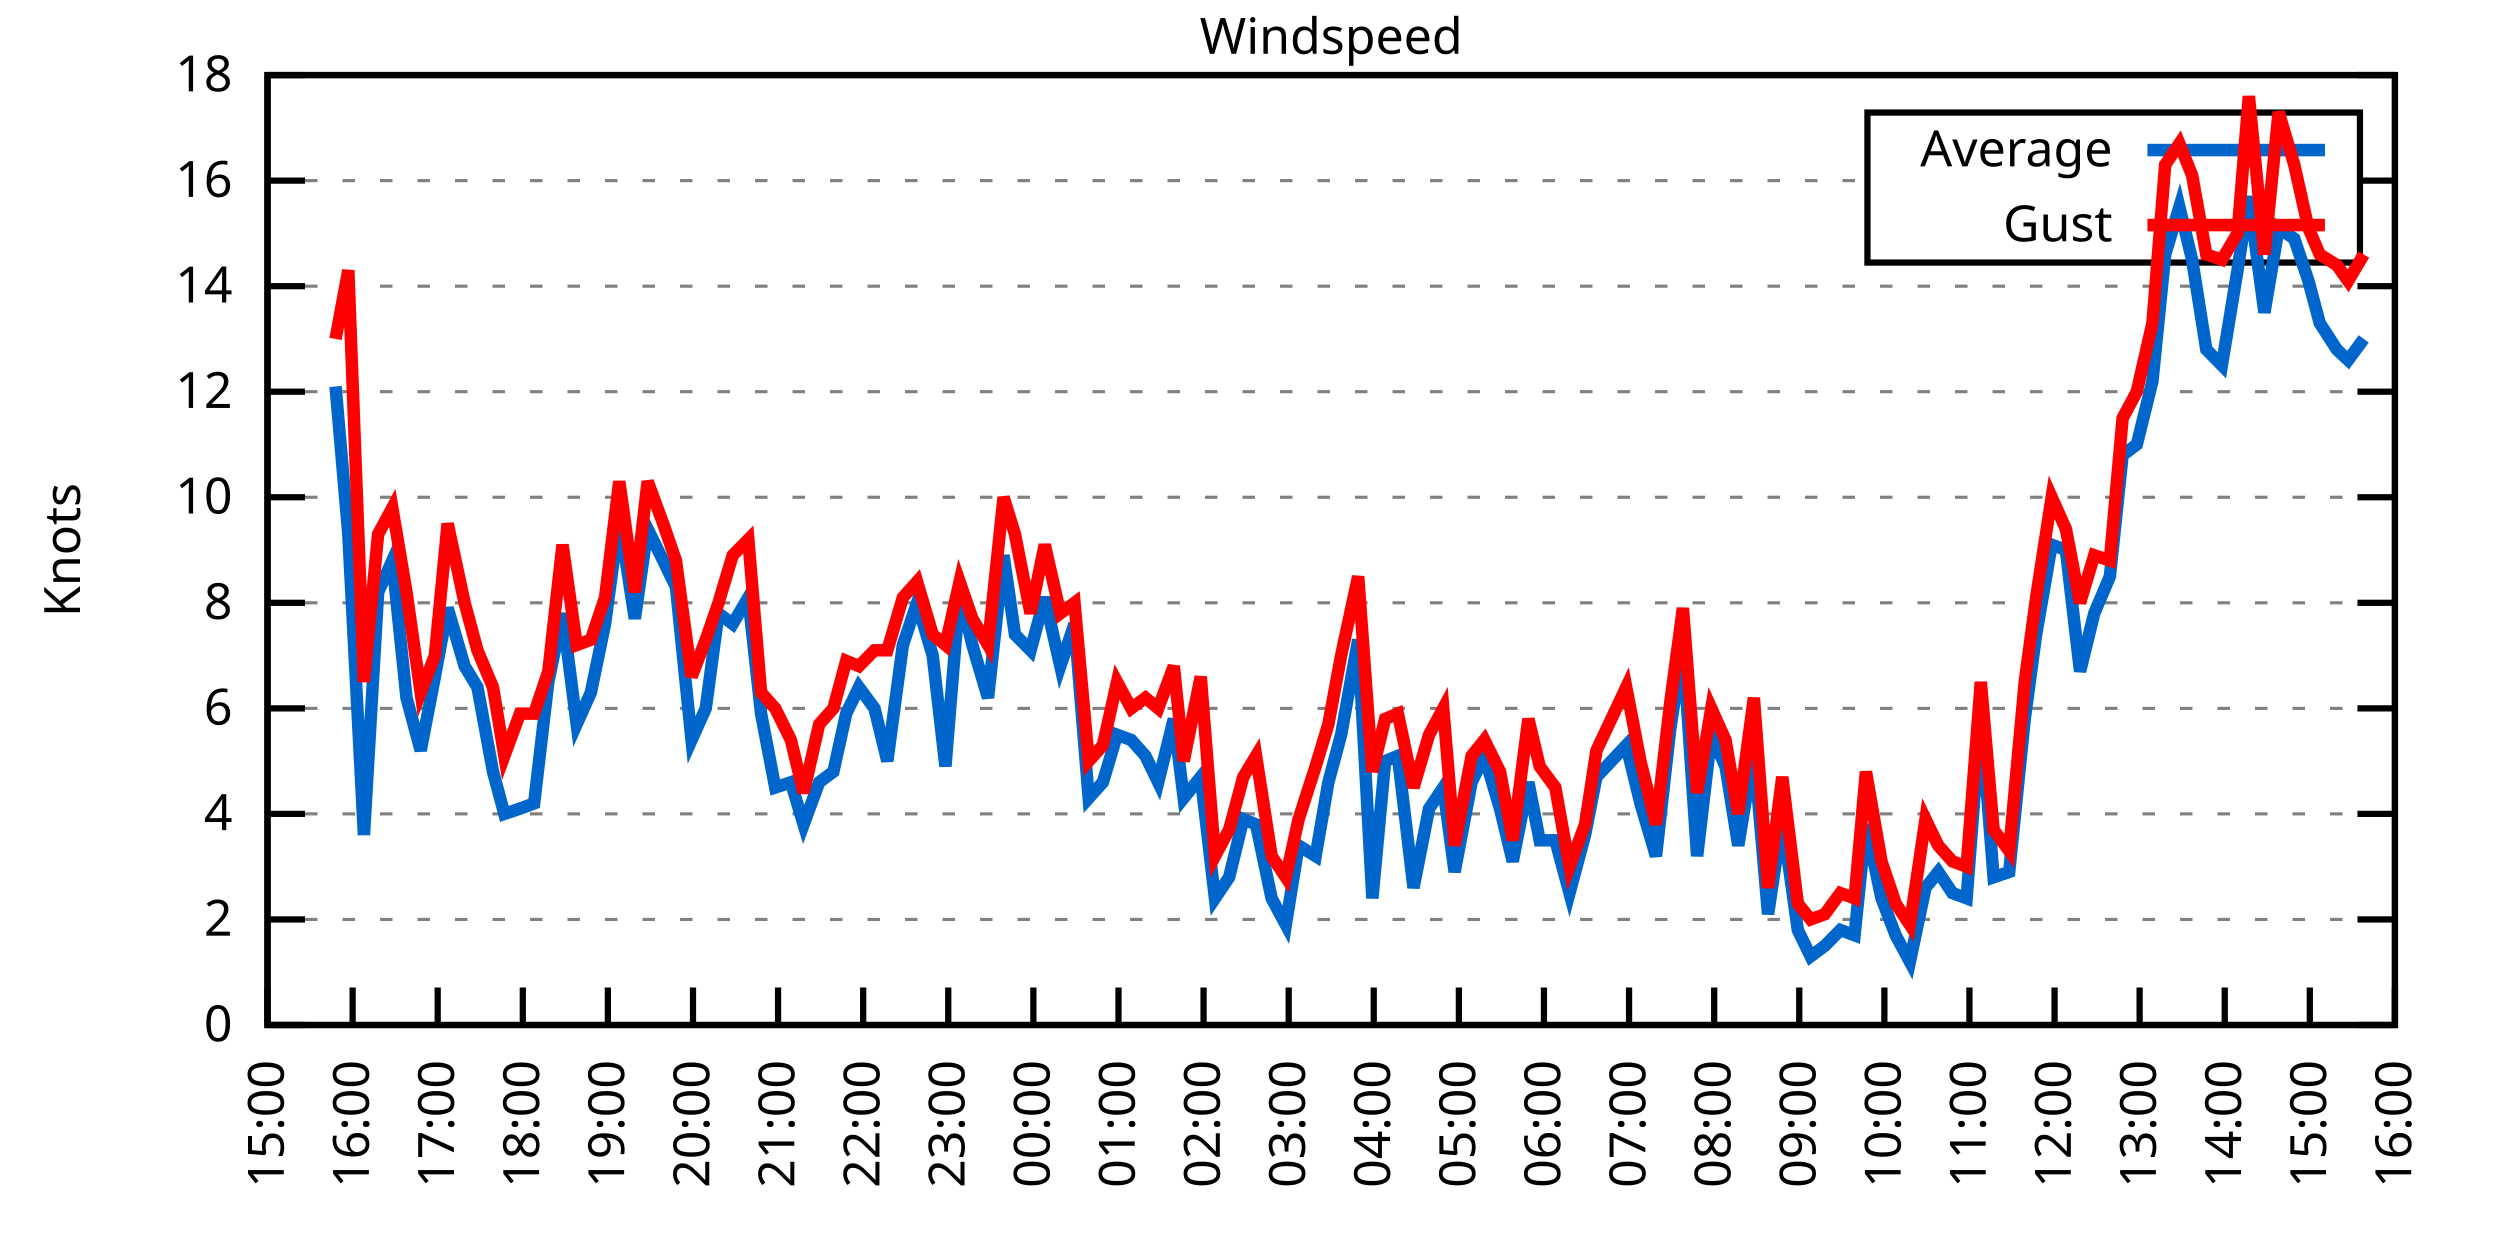
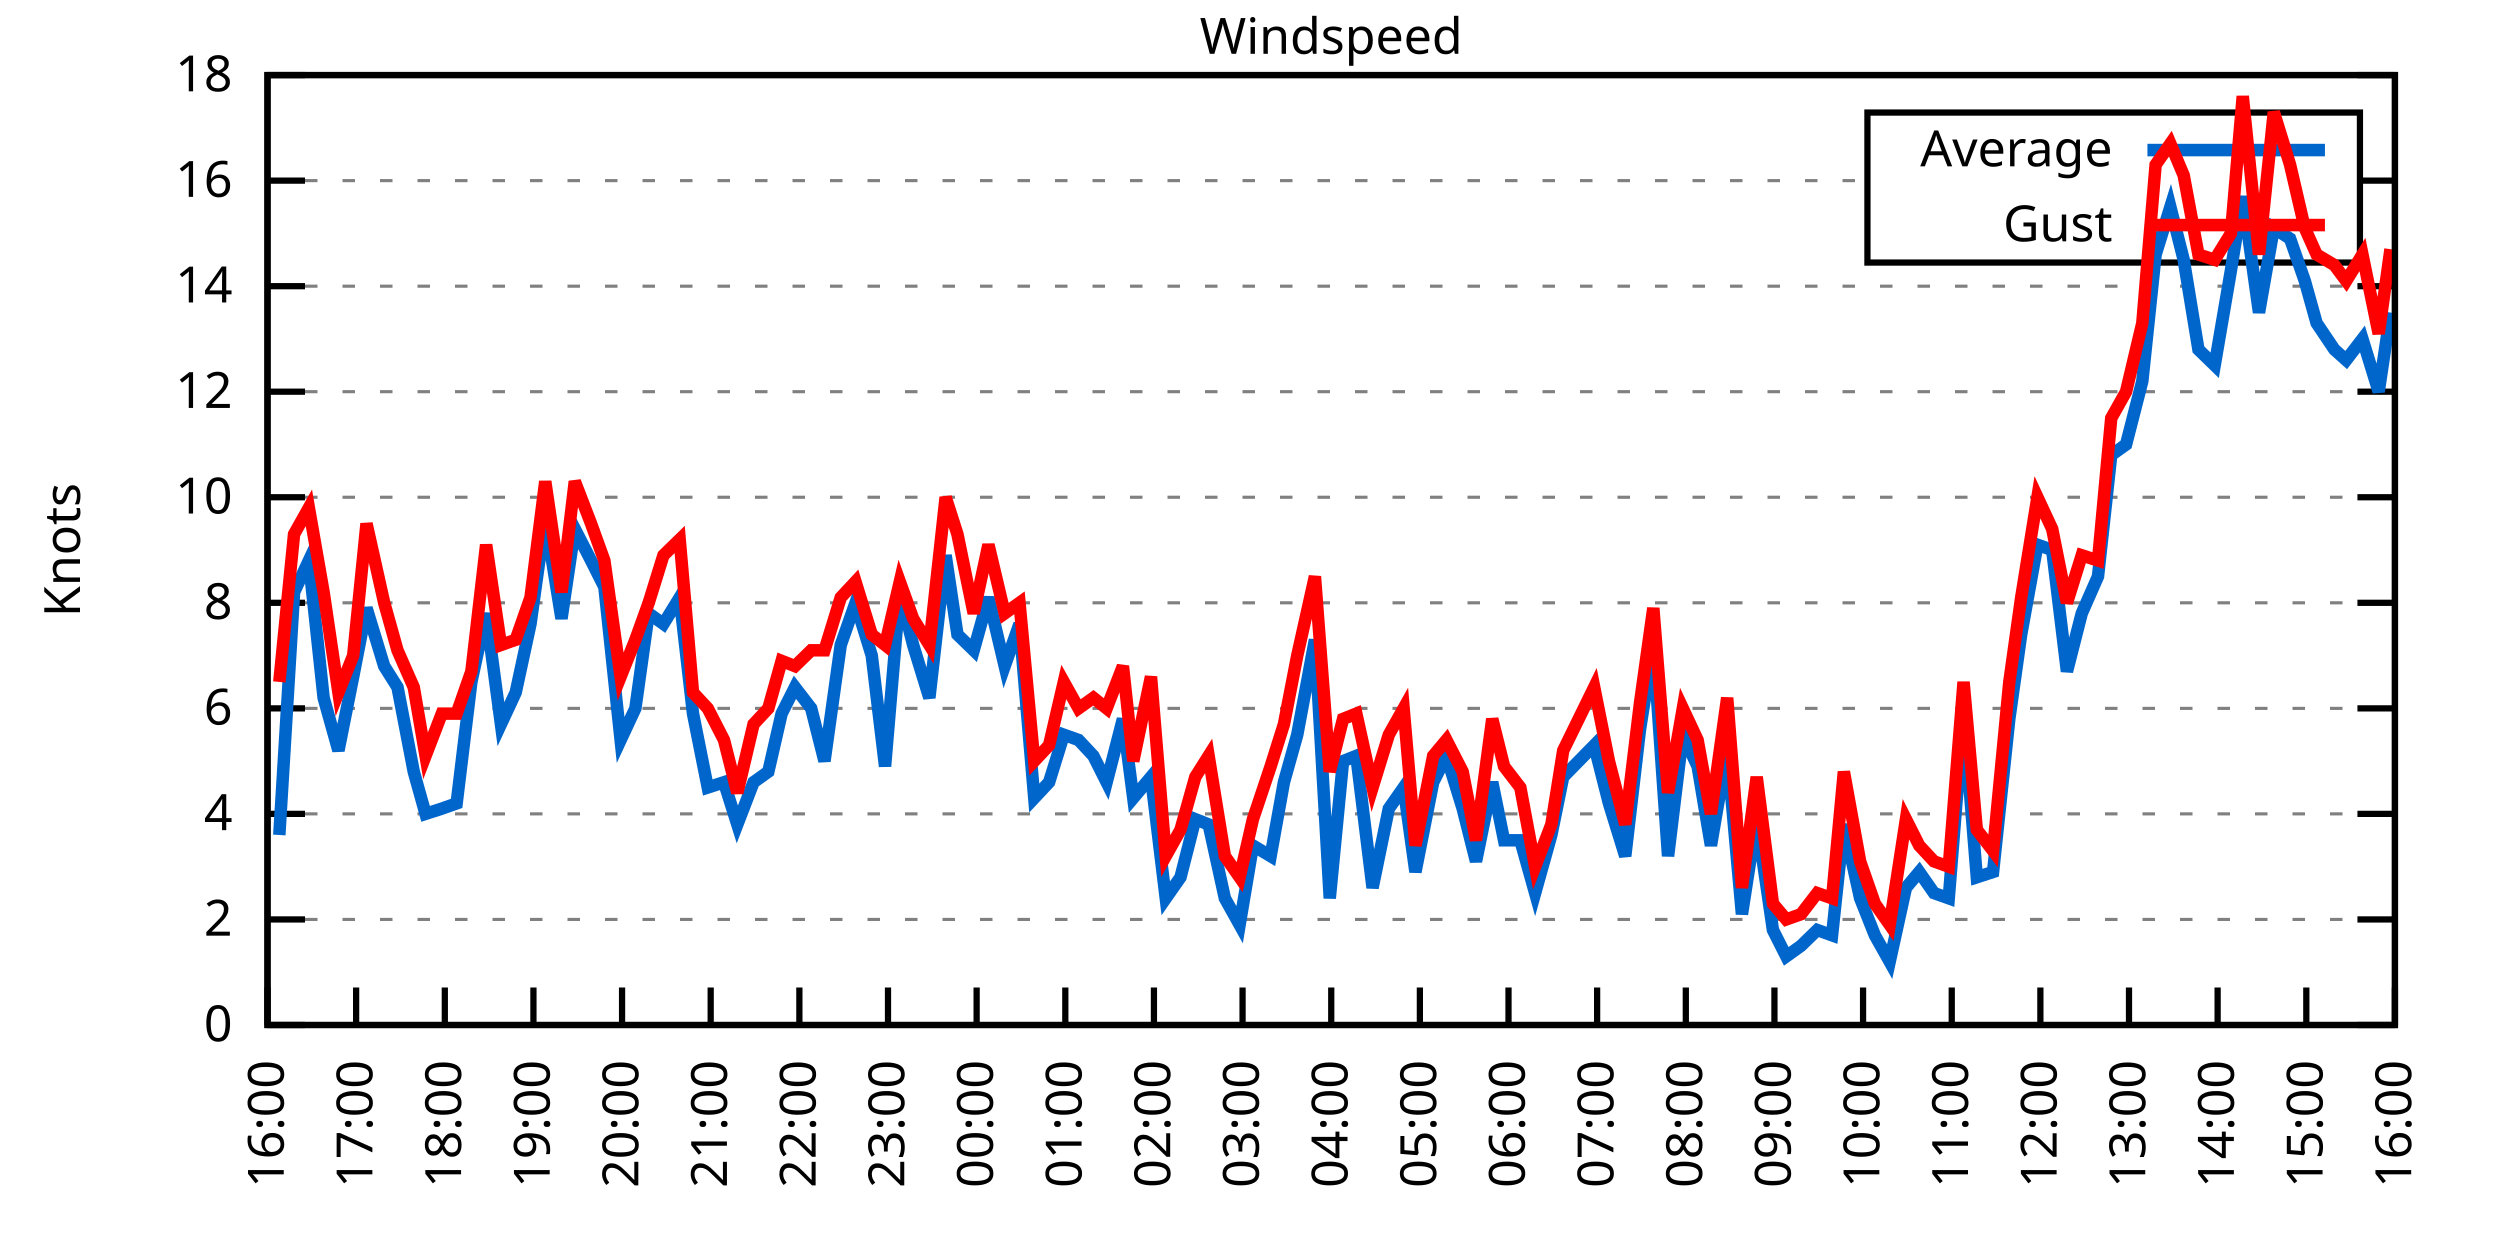
<svg xmlns="http://www.w3.org/2000/svg" xmlns:xlink="http://www.w3.org/1999/xlink" width="400" height="200" viewBox="0 0 400 200">
  <g id="gnuplot_canvas">
    <rect x="0" y="0" width="400" height="200" fill="none" />
    <defs>
      <circle id="gpDot" r="0.5" stroke-width="0.5" stroke="currentColor" />
      <path id="gpPt0" stroke-width="0.333" stroke="currentColor" d="M-1,0 h2 M0,-1 v2" />
      <path id="gpPt1" stroke-width="0.333" stroke="currentColor" d="M-1,-1 L1,1 M1,-1 L-1,1" />
      <path id="gpPt2" stroke-width="0.333" stroke="currentColor" d="M-1,0 L1,0 M0,-1 L0,1 M-1,-1 L1,1 M-1,1 L1,-1" />
      <rect id="gpPt3" stroke-width="0.333" stroke="currentColor" x="-1" y="-1" width="2" height="2" />
      <rect id="gpPt4" stroke-width="0.333" stroke="currentColor" fill="currentColor" x="-1" y="-1" width="2" height="2" />
      <circle id="gpPt5" stroke-width="0.333" stroke="currentColor" cx="0" cy="0" r="1" />
      <use xlink:href="#gpPt5" id="gpPt6" fill="currentColor" stroke="none" />
      <path id="gpPt7" stroke-width="0.333" stroke="currentColor" d="M0,-1.33 L-1.33,0.67 L1.33,0.67 z" />
      <use xlink:href="#gpPt7" id="gpPt8" fill="currentColor" stroke="none" />
      <use xlink:href="#gpPt7" id="gpPt9" stroke="currentColor" transform="rotate(180)" />
      <use xlink:href="#gpPt9" id="gpPt10" fill="currentColor" stroke="none" />
      <use xlink:href="#gpPt3" id="gpPt11" stroke="currentColor" transform="rotate(45)" />
      <use xlink:href="#gpPt11" id="gpPt12" fill="currentColor" stroke="none" />
      <path id="gpPt13" stroke-width="0.333" stroke="currentColor" d="M0,1.330 L1.265,0.411 L0.782,-1.067 L-0.782,-1.076 L-1.265,0.411 z" />
      <use xlink:href="#gpPt13" id="gpPt14" fill="currentColor" stroke="none" />
      <filter id="textbox" filterUnits="objectBoundingBox" x="0" y="0" height="1" width="1">
        <feFlood flood-color="white" flood-opacity="1" result="bgnd" />
        <feComposite in="SourceGraphic" in2="bgnd" operator="atop" />
      </filter>
      <filter id="greybox" filterUnits="objectBoundingBox" x="0" y="0" height="1" width="1">
        <feFlood flood-color="lightgrey" flood-opacity="1" result="grey" />
        <feComposite in="SourceGraphic" in2="grey" operator="atop" />
      </filter>
    </defs>
    <g fill="none" color="white" stroke="currentColor" stroke-width="1.00" stroke-linecap="butt" stroke-linejoin="miter">
</g>
    <g fill="none" color="black" stroke="currentColor" stroke-width="1.00" stroke-linecap="butt" stroke-linejoin="miter">
      <g stroke="none" shape-rendering="crispEdges">
        <polygon fill="rgb(255, 255, 255)" points="42.80,164.00 383.18,164.00 383.18,12.02 42.80,12.02 " />
      </g>
    </g>
    <g fill="none" color="black" stroke="currentColor" stroke-width="1.00" stroke-linecap="butt" stroke-linejoin="miter">
</g>
    <g fill="none" color="black" stroke="black" stroke-width="0.50" stroke-linecap="butt" stroke-linejoin="miter">
</g>
    <g fill="none" color="gray" stroke="currentColor" stroke-width="0.50" stroke-linecap="butt" stroke-linejoin="miter">
      <path stroke="gray" stroke-dasharray="2,4" class="gridline" d="M42.80,164.00 L383.19,164.00  " />
    </g>
    <g fill="none" color="gray" stroke="gray" stroke-width="1.00" stroke-linecap="butt" stroke-linejoin="miter">
</g>
    <g fill="none" color="black" stroke="currentColor" stroke-width="1.00" stroke-linecap="butt" stroke-linejoin="miter">
      <path stroke="black" d="M42.80,164.00 L48.80,164.00 M383.19,164.00 L377.19,164.00  " />
      <g transform="translate(37.20,166.60)" stroke="none" fill="black" font-family="Sans" font-size="8.00" text-anchor="end">
        <text>
          <tspan font-family="Sans"> 0</tspan>
        </text>
      </g>
    </g>
    <g fill="none" color="black" stroke="currentColor" stroke-width="1.00" stroke-linecap="butt" stroke-linejoin="miter">
</g>
    <g fill="none" color="black" stroke="black" stroke-width="0.50" stroke-linecap="butt" stroke-linejoin="miter">
</g>
    <g fill="none" color="gray" stroke="currentColor" stroke-width="0.50" stroke-linecap="butt" stroke-linejoin="miter">
      <path stroke="gray" stroke-dasharray="2,4" class="gridline" d="M42.80,147.11 L383.19,147.11  " />
    </g>
    <g fill="none" color="gray" stroke="gray" stroke-width="1.00" stroke-linecap="butt" stroke-linejoin="miter">
</g>
    <g fill="none" color="black" stroke="currentColor" stroke-width="1.00" stroke-linecap="butt" stroke-linejoin="miter">
      <path stroke="black" d="M42.80,147.11 L48.80,147.11 M383.19,147.11 L377.19,147.11  " />
      <g transform="translate(37.20,149.71)" stroke="none" fill="black" font-family="Sans" font-size="8.00" text-anchor="end">
        <text>
          <tspan font-family="Sans"> 2</tspan>
        </text>
      </g>
    </g>
    <g fill="none" color="black" stroke="currentColor" stroke-width="1.00" stroke-linecap="butt" stroke-linejoin="miter">
</g>
    <g fill="none" color="black" stroke="black" stroke-width="0.50" stroke-linecap="butt" stroke-linejoin="miter">
</g>
    <g fill="none" color="gray" stroke="currentColor" stroke-width="0.50" stroke-linecap="butt" stroke-linejoin="miter">
      <path stroke="gray" stroke-dasharray="2,4" class="gridline" d="M42.80,130.22 L383.19,130.22  " />
    </g>
    <g fill="none" color="gray" stroke="gray" stroke-width="1.00" stroke-linecap="butt" stroke-linejoin="miter">
</g>
    <g fill="none" color="black" stroke="currentColor" stroke-width="1.00" stroke-linecap="butt" stroke-linejoin="miter">
      <path stroke="black" d="M42.80,130.22 L48.80,130.22 M383.19,130.22 L377.19,130.22  " />
      <g transform="translate(37.20,132.82)" stroke="none" fill="black" font-family="Sans" font-size="8.00" text-anchor="end">
        <text>
          <tspan font-family="Sans"> 4</tspan>
        </text>
      </g>
    </g>
    <g fill="none" color="black" stroke="currentColor" stroke-width="1.00" stroke-linecap="butt" stroke-linejoin="miter">
</g>
    <g fill="none" color="black" stroke="black" stroke-width="0.50" stroke-linecap="butt" stroke-linejoin="miter">
</g>
    <g fill="none" color="gray" stroke="currentColor" stroke-width="0.50" stroke-linecap="butt" stroke-linejoin="miter">
      <path stroke="gray" stroke-dasharray="2,4" class="gridline" d="M42.80,113.34 L383.19,113.34  " />
    </g>
    <g fill="none" color="gray" stroke="gray" stroke-width="1.00" stroke-linecap="butt" stroke-linejoin="miter">
</g>
    <g fill="none" color="black" stroke="currentColor" stroke-width="1.00" stroke-linecap="butt" stroke-linejoin="miter">
      <path stroke="black" d="M42.80,113.34 L48.80,113.34 M383.19,113.34 L377.19,113.34  " />
      <g transform="translate(37.20,115.94)" stroke="none" fill="black" font-family="Sans" font-size="8.00" text-anchor="end">
        <text>
          <tspan font-family="Sans"> 6</tspan>
        </text>
      </g>
    </g>
    <g fill="none" color="black" stroke="currentColor" stroke-width="1.00" stroke-linecap="butt" stroke-linejoin="miter">
</g>
    <g fill="none" color="black" stroke="black" stroke-width="0.50" stroke-linecap="butt" stroke-linejoin="miter">
</g>
    <g fill="none" color="gray" stroke="currentColor" stroke-width="0.50" stroke-linecap="butt" stroke-linejoin="miter">
      <path stroke="gray" stroke-dasharray="2,4" class="gridline" d="M42.80,96.45 L383.19,96.45  " />
    </g>
    <g fill="none" color="gray" stroke="gray" stroke-width="1.00" stroke-linecap="butt" stroke-linejoin="miter">
</g>
    <g fill="none" color="black" stroke="currentColor" stroke-width="1.00" stroke-linecap="butt" stroke-linejoin="miter">
      <path stroke="black" d="M42.80,96.45 L48.80,96.45 M383.19,96.45 L377.19,96.45  " />
      <g transform="translate(37.20,99.05)" stroke="none" fill="black" font-family="Sans" font-size="8.00" text-anchor="end">
        <text>
          <tspan font-family="Sans"> 8</tspan>
        </text>
      </g>
    </g>
    <g fill="none" color="black" stroke="currentColor" stroke-width="1.00" stroke-linecap="butt" stroke-linejoin="miter">
</g>
    <g fill="none" color="black" stroke="black" stroke-width="0.50" stroke-linecap="butt" stroke-linejoin="miter">
</g>
    <g fill="none" color="gray" stroke="currentColor" stroke-width="0.50" stroke-linecap="butt" stroke-linejoin="miter">
      <path stroke="gray" stroke-dasharray="2,4" class="gridline" d="M42.80,79.56 L383.19,79.56  " />
    </g>
    <g fill="none" color="gray" stroke="gray" stroke-width="1.00" stroke-linecap="butt" stroke-linejoin="miter">
</g>
    <g fill="none" color="black" stroke="currentColor" stroke-width="1.00" stroke-linecap="butt" stroke-linejoin="miter">
      <path stroke="black" d="M42.80,79.56 L48.80,79.56 M383.19,79.56 L377.19,79.56  " />
      <g transform="translate(37.20,82.16)" stroke="none" fill="black" font-family="Sans" font-size="8.00" text-anchor="end">
        <text>
          <tspan font-family="Sans"> 10</tspan>
        </text>
      </g>
    </g>
    <g fill="none" color="black" stroke="currentColor" stroke-width="1.00" stroke-linecap="butt" stroke-linejoin="miter">
</g>
    <g fill="none" color="black" stroke="black" stroke-width="0.50" stroke-linecap="butt" stroke-linejoin="miter">
</g>
    <g fill="none" color="gray" stroke="currentColor" stroke-width="0.50" stroke-linecap="butt" stroke-linejoin="miter">
      <path stroke="gray" stroke-dasharray="2,4" class="gridline" d="M42.80,62.67 L383.19,62.67  " />
    </g>
    <g fill="none" color="gray" stroke="gray" stroke-width="1.00" stroke-linecap="butt" stroke-linejoin="miter">
</g>
    <g fill="none" color="black" stroke="currentColor" stroke-width="1.00" stroke-linecap="butt" stroke-linejoin="miter">
      <path stroke="black" d="M42.80,62.67 L48.80,62.67 M383.19,62.67 L377.19,62.67  " />
      <g transform="translate(37.20,65.27)" stroke="none" fill="black" font-family="Sans" font-size="8.00" text-anchor="end">
        <text>
          <tspan font-family="Sans"> 12</tspan>
        </text>
      </g>
    </g>
    <g fill="none" color="black" stroke="currentColor" stroke-width="1.00" stroke-linecap="butt" stroke-linejoin="miter">
</g>
    <g fill="none" color="black" stroke="black" stroke-width="0.50" stroke-linecap="butt" stroke-linejoin="miter">
</g>
    <g fill="none" color="gray" stroke="currentColor" stroke-width="0.50" stroke-linecap="butt" stroke-linejoin="miter">
      <path stroke="gray" stroke-dasharray="2,4" class="gridline" d="M42.80,45.79 L383.19,45.79  " />
    </g>
    <g fill="none" color="gray" stroke="gray" stroke-width="1.00" stroke-linecap="butt" stroke-linejoin="miter">
</g>
    <g fill="none" color="black" stroke="currentColor" stroke-width="1.00" stroke-linecap="butt" stroke-linejoin="miter">
      <path stroke="black" d="M42.80,45.79 L48.80,45.79 M383.19,45.79 L377.19,45.79  " />
      <g transform="translate(37.20,48.39)" stroke="none" fill="black" font-family="Sans" font-size="8.00" text-anchor="end">
        <text>
          <tspan font-family="Sans"> 14</tspan>
        </text>
      </g>
    </g>
    <g fill="none" color="black" stroke="currentColor" stroke-width="1.00" stroke-linecap="butt" stroke-linejoin="miter">
</g>
    <g fill="none" color="black" stroke="black" stroke-width="0.50" stroke-linecap="butt" stroke-linejoin="miter">
</g>
    <g fill="none" color="gray" stroke="currentColor" stroke-width="0.50" stroke-linecap="butt" stroke-linejoin="miter">
      <path stroke="gray" stroke-dasharray="2,4" class="gridline" d="M42.80,28.90 L298.79,28.90 M377.59,28.90 L383.19,28.90  " />
    </g>
    <g fill="none" color="gray" stroke="gray" stroke-width="1.00" stroke-linecap="butt" stroke-linejoin="miter">
</g>
    <g fill="none" color="black" stroke="currentColor" stroke-width="1.00" stroke-linecap="butt" stroke-linejoin="miter">
      <path stroke="black" d="M42.80,28.90 L48.80,28.90 M383.19,28.90 L377.19,28.90  " />
      <g transform="translate(37.20,31.50)" stroke="none" fill="black" font-family="Sans" font-size="8.00" text-anchor="end">
        <text>
          <tspan font-family="Sans"> 16</tspan>
        </text>
      </g>
    </g>
    <g fill="none" color="black" stroke="currentColor" stroke-width="1.00" stroke-linecap="butt" stroke-linejoin="miter">
</g>
    <g fill="none" color="black" stroke="black" stroke-width="0.50" stroke-linecap="butt" stroke-linejoin="miter">
</g>
    <g fill="none" color="gray" stroke="currentColor" stroke-width="0.50" stroke-linecap="butt" stroke-linejoin="miter">
      <path stroke="gray" stroke-dasharray="2,4" class="gridline" d="M42.80,12.01 L383.19,12.01  " />
    </g>
    <g fill="none" color="gray" stroke="gray" stroke-width="1.00" stroke-linecap="butt" stroke-linejoin="miter">
</g>
    <g fill="none" color="black" stroke="currentColor" stroke-width="1.00" stroke-linecap="butt" stroke-linejoin="miter">
      <path stroke="black" d="M42.80,12.01 L48.80,12.01 M383.19,12.01 L377.19,12.01  " />
      <g transform="translate(37.20,14.61)" stroke="none" fill="black" font-family="Sans" font-size="8.00" text-anchor="end">
        <text>
          <tspan font-family="Sans"> 18</tspan>
        </text>
      </g>
    </g>
    <g fill="none" color="black" stroke="currentColor" stroke-width="1.00" stroke-linecap="butt" stroke-linejoin="miter">
      <path stroke="black" d="M42.80,164.00 L42.80,158.00  " />
      <g transform="translate(45.40,169.60) rotate(270.00)" stroke="none" fill="black" font-family="Sans" font-size="8.00" text-anchor="end">
        <text>
-           <tspan font-family="Sans">15:00</tspan>
-         </text>
-       </g>
-     </g>
-     <g fill="none" color="black" stroke="currentColor" stroke-width="1.00" stroke-linecap="butt" stroke-linejoin="miter">
-       <path stroke="black" d="M56.42,164.00 L56.42,158.00  " />
-       <g transform="translate(59.02,169.60) rotate(270.00)" stroke="none" fill="black" font-family="Sans" font-size="8.00" text-anchor="end">
-         <text>
          <tspan font-family="Sans">16:00</tspan>
        </text>
      </g>
    </g>
    <g fill="none" color="black" stroke="currentColor" stroke-width="1.00" stroke-linecap="butt" stroke-linejoin="miter">
-       <path stroke="black" d="M70.03,164.00 L70.03,158.00  " />
-       <g transform="translate(72.63,169.60) rotate(270.00)" stroke="none" fill="black" font-family="Sans" font-size="8.00" text-anchor="end">
+       <path stroke="black" d="M56.98,164.00 L56.98,158.00  " />
+       <g transform="translate(59.58,169.60) rotate(270.00)" stroke="none" fill="black" font-family="Sans" font-size="8.00" text-anchor="end">
        <text>
          <tspan font-family="Sans">17:00</tspan>
        </text>
      </g>
    </g>
    <g fill="none" color="black" stroke="currentColor" stroke-width="1.00" stroke-linecap="butt" stroke-linejoin="miter">
-       <path stroke="black" d="M83.65,164.00 L83.65,158.00  " />
-       <g transform="translate(86.25,169.60) rotate(270.00)" stroke="none" fill="black" font-family="Sans" font-size="8.00" text-anchor="end">
+       <path stroke="black" d="M71.17,164.00 L71.17,158.00  " />
+       <g transform="translate(73.77,169.60) rotate(270.00)" stroke="none" fill="black" font-family="Sans" font-size="8.00" text-anchor="end">
        <text>
          <tspan font-family="Sans">18:00</tspan>
        </text>
      </g>
    </g>
    <g fill="none" color="black" stroke="currentColor" stroke-width="1.00" stroke-linecap="butt" stroke-linejoin="miter">
-       <path stroke="black" d="M97.26,164.00 L97.26,158.00  " />
-       <g transform="translate(99.86,169.60) rotate(270.00)" stroke="none" fill="black" font-family="Sans" font-size="8.00" text-anchor="end">
+       <path stroke="black" d="M85.35,164.00 L85.35,158.00  " />
+       <g transform="translate(87.95,169.60) rotate(270.00)" stroke="none" fill="black" font-family="Sans" font-size="8.00" text-anchor="end">
        <text>
          <tspan font-family="Sans">19:00</tspan>
        </text>
      </g>
    </g>
    <g fill="none" color="black" stroke="currentColor" stroke-width="1.00" stroke-linecap="butt" stroke-linejoin="miter">
-       <path stroke="black" d="M110.88,164.00 L110.88,158.00  " />
-       <g transform="translate(113.48,169.60) rotate(270.00)" stroke="none" fill="black" font-family="Sans" font-size="8.00" text-anchor="end">
+       <path stroke="black" d="M99.53,164.00 L99.53,158.00  " />
+       <g transform="translate(102.13,169.60) rotate(270.00)" stroke="none" fill="black" font-family="Sans" font-size="8.00" text-anchor="end">
        <text>
          <tspan font-family="Sans">20:00</tspan>
        </text>
      </g>
    </g>
    <g fill="none" color="black" stroke="currentColor" stroke-width="1.00" stroke-linecap="butt" stroke-linejoin="miter">
-       <path stroke="black" d="M124.49,164.00 L124.49,158.00  " />
-       <g transform="translate(127.09,169.60) rotate(270.00)" stroke="none" fill="black" font-family="Sans" font-size="8.00" text-anchor="end">
+       <path stroke="black" d="M113.71,164.00 L113.71,158.00  " />
+       <g transform="translate(116.31,169.60) rotate(270.00)" stroke="none" fill="black" font-family="Sans" font-size="8.00" text-anchor="end">
        <text>
          <tspan font-family="Sans">21:00</tspan>
        </text>
      </g>
    </g>
    <g fill="none" color="black" stroke="currentColor" stroke-width="1.00" stroke-linecap="butt" stroke-linejoin="miter">
-       <path stroke="black" d="M138.11,164.00 L138.11,158.00  " />
-       <g transform="translate(140.71,169.60) rotate(270.00)" stroke="none" fill="black" font-family="Sans" font-size="8.00" text-anchor="end">
+       <path stroke="black" d="M127.90,164.00 L127.90,158.00  " />
+       <g transform="translate(130.50,169.60) rotate(270.00)" stroke="none" fill="black" font-family="Sans" font-size="8.00" text-anchor="end">
        <text>
          <tspan font-family="Sans">22:00</tspan>
        </text>
      </g>
    </g>
    <g fill="none" color="black" stroke="currentColor" stroke-width="1.00" stroke-linecap="butt" stroke-linejoin="miter">
-       <path stroke="black" d="M151.72,164.00 L151.72,158.00  " />
-       <g transform="translate(154.32,169.60) rotate(270.00)" stroke="none" fill="black" font-family="Sans" font-size="8.00" text-anchor="end">
+       <path stroke="black" d="M142.08,164.00 L142.08,158.00  " />
+       <g transform="translate(144.68,169.60) rotate(270.00)" stroke="none" fill="black" font-family="Sans" font-size="8.00" text-anchor="end">
        <text>
          <tspan font-family="Sans">23:00</tspan>
        </text>
      </g>
    </g>
    <g fill="none" color="black" stroke="currentColor" stroke-width="1.00" stroke-linecap="butt" stroke-linejoin="miter">
-       <path stroke="black" d="M165.34,164.00 L165.34,158.00  " />
-       <g transform="translate(167.94,169.60) rotate(270.00)" stroke="none" fill="black" font-family="Sans" font-size="8.00" text-anchor="end">
+       <path stroke="black" d="M156.26,164.00 L156.26,158.00  " />
+       <g transform="translate(158.86,169.60) rotate(270.00)" stroke="none" fill="black" font-family="Sans" font-size="8.00" text-anchor="end">
        <text>
          <tspan font-family="Sans">00:00</tspan>
        </text>
      </g>
    </g>
    <g fill="none" color="black" stroke="currentColor" stroke-width="1.00" stroke-linecap="butt" stroke-linejoin="miter">
-       <path stroke="black" d="M178.96,164.00 L178.96,158.00  " />
-       <g transform="translate(181.56,169.60) rotate(270.00)" stroke="none" fill="black" font-family="Sans" font-size="8.00" text-anchor="end">
+       <path stroke="black" d="M170.45,164.00 L170.45,158.00  " />
+       <g transform="translate(173.05,169.60) rotate(270.00)" stroke="none" fill="black" font-family="Sans" font-size="8.00" text-anchor="end">
        <text>
          <tspan font-family="Sans">01:00</tspan>
        </text>
      </g>
    </g>
    <g fill="none" color="black" stroke="currentColor" stroke-width="1.00" stroke-linecap="butt" stroke-linejoin="miter">
-       <path stroke="black" d="M192.57,164.00 L192.57,158.00  " />
-       <g transform="translate(195.17,169.60) rotate(270.00)" stroke="none" fill="black" font-family="Sans" font-size="8.00" text-anchor="end">
+       <path stroke="black" d="M184.63,164.00 L184.63,158.00  " />
+       <g transform="translate(187.23,169.60) rotate(270.00)" stroke="none" fill="black" font-family="Sans" font-size="8.00" text-anchor="end">
        <text>
          <tspan font-family="Sans">02:00</tspan>
        </text>
      </g>
    </g>
    <g fill="none" color="black" stroke="currentColor" stroke-width="1.00" stroke-linecap="butt" stroke-linejoin="miter">
-       <path stroke="black" d="M206.19,164.00 L206.19,158.00  " />
-       <g transform="translate(208.79,169.60) rotate(270.00)" stroke="none" fill="black" font-family="Sans" font-size="8.00" text-anchor="end">
+       <path stroke="black" d="M198.81,164.00 L198.81,158.00  " />
+       <g transform="translate(201.41,169.60) rotate(270.00)" stroke="none" fill="black" font-family="Sans" font-size="8.00" text-anchor="end">
        <text>
          <tspan font-family="Sans">03:00</tspan>
        </text>
      </g>
    </g>
    <g fill="none" color="black" stroke="currentColor" stroke-width="1.00" stroke-linecap="butt" stroke-linejoin="miter">
-       <path stroke="black" d="M219.80,164.00 L219.80,158.00  " />
-       <g transform="translate(222.40,169.60) rotate(270.00)" stroke="none" fill="black" font-family="Sans" font-size="8.00" text-anchor="end">
+       <path stroke="black" d="M213.00,164.00 L213.00,158.00  " />
+       <g transform="translate(215.60,169.60) rotate(270.00)" stroke="none" fill="black" font-family="Sans" font-size="8.00" text-anchor="end">
        <text>
          <tspan font-family="Sans">04:00</tspan>
        </text>
      </g>
    </g>
    <g fill="none" color="black" stroke="currentColor" stroke-width="1.00" stroke-linecap="butt" stroke-linejoin="miter">
-       <path stroke="black" d="M233.42,164.00 L233.42,158.00  " />
-       <g transform="translate(236.02,169.60) rotate(270.00)" stroke="none" fill="black" font-family="Sans" font-size="8.00" text-anchor="end">
+       <path stroke="black" d="M227.18,164.00 L227.18,158.00  " />
+       <g transform="translate(229.78,169.60) rotate(270.00)" stroke="none" fill="black" font-family="Sans" font-size="8.00" text-anchor="end">
        <text>
          <tspan font-family="Sans">05:00</tspan>
        </text>
      </g>
    </g>
    <g fill="none" color="black" stroke="currentColor" stroke-width="1.00" stroke-linecap="butt" stroke-linejoin="miter">
-       <path stroke="black" d="M247.03,164.00 L247.03,158.00  " />
-       <g transform="translate(249.63,169.60) rotate(270.00)" stroke="none" fill="black" font-family="Sans" font-size="8.00" text-anchor="end">
+       <path stroke="black" d="M241.36,164.00 L241.36,158.00  " />
+       <g transform="translate(243.96,169.60) rotate(270.00)" stroke="none" fill="black" font-family="Sans" font-size="8.00" text-anchor="end">
        <text>
          <tspan font-family="Sans">06:00</tspan>
        </text>
      </g>
    </g>
    <g fill="none" color="black" stroke="currentColor" stroke-width="1.00" stroke-linecap="butt" stroke-linejoin="miter">
-       <path stroke="black" d="M260.65,164.00 L260.65,158.00  " />
-       <g transform="translate(263.25,169.60) rotate(270.00)" stroke="none" fill="black" font-family="Sans" font-size="8.00" text-anchor="end">
+       <path stroke="black" d="M255.54,164.00 L255.54,158.00  " />
+       <g transform="translate(258.14,169.60) rotate(270.00)" stroke="none" fill="black" font-family="Sans" font-size="8.00" text-anchor="end">
        <text>
          <tspan font-family="Sans">07:00</tspan>
        </text>
      </g>
    </g>
    <g fill="none" color="black" stroke="currentColor" stroke-width="1.00" stroke-linecap="butt" stroke-linejoin="miter">
-       <path stroke="black" d="M274.27,164.00 L274.27,158.00  " />
-       <g transform="translate(276.87,169.60) rotate(270.00)" stroke="none" fill="black" font-family="Sans" font-size="8.00" text-anchor="end">
+       <path stroke="black" d="M269.73,164.00 L269.73,158.00  " />
+       <g transform="translate(272.33,169.60) rotate(270.00)" stroke="none" fill="black" font-family="Sans" font-size="8.00" text-anchor="end">
        <text>
          <tspan font-family="Sans">08:00</tspan>
        </text>
      </g>
    </g>
    <g fill="none" color="black" stroke="currentColor" stroke-width="1.00" stroke-linecap="butt" stroke-linejoin="miter">
-       <path stroke="black" d="M287.88,164.00 L287.88,158.00  " />
-       <g transform="translate(290.48,169.60) rotate(270.00)" stroke="none" fill="black" font-family="Sans" font-size="8.00" text-anchor="end">
+       <path stroke="black" d="M283.91,164.00 L283.91,158.00  " />
+       <g transform="translate(286.51,169.60) rotate(270.00)" stroke="none" fill="black" font-family="Sans" font-size="8.00" text-anchor="end">
        <text>
          <tspan font-family="Sans">09:00</tspan>
        </text>
      </g>
    </g>
    <g fill="none" color="black" stroke="currentColor" stroke-width="1.00" stroke-linecap="butt" stroke-linejoin="miter">
-       <path stroke="black" d="M301.50,164.00 L301.50,158.00  " />
-       <g transform="translate(304.10,169.60) rotate(270.00)" stroke="none" fill="black" font-family="Sans" font-size="8.00" text-anchor="end">
+       <path stroke="black" d="M298.09,164.00 L298.09,158.00  " />
+       <g transform="translate(300.69,169.60) rotate(270.00)" stroke="none" fill="black" font-family="Sans" font-size="8.00" text-anchor="end">
        <text>
          <tspan font-family="Sans">10:00</tspan>
        </text>
      </g>
    </g>
    <g fill="none" color="black" stroke="currentColor" stroke-width="1.00" stroke-linecap="butt" stroke-linejoin="miter">
-       <path stroke="black" d="M315.11,164.00 L315.11,158.00  " />
-       <g transform="translate(317.71,169.60) rotate(270.00)" stroke="none" fill="black" font-family="Sans" font-size="8.00" text-anchor="end">
+       <path stroke="black" d="M312.28,164.00 L312.28,158.00  " />
+       <g transform="translate(314.88,169.60) rotate(270.00)" stroke="none" fill="black" font-family="Sans" font-size="8.00" text-anchor="end">
        <text>
          <tspan font-family="Sans">11:00</tspan>
        </text>
      </g>
    </g>
    <g fill="none" color="black" stroke="currentColor" stroke-width="1.00" stroke-linecap="butt" stroke-linejoin="miter">
-       <path stroke="black" d="M328.73,164.00 L328.73,158.00  " />
-       <g transform="translate(331.33,169.60) rotate(270.00)" stroke="none" fill="black" font-family="Sans" font-size="8.00" text-anchor="end">
+       <path stroke="black" d="M326.46,164.00 L326.46,158.00  " />
+       <g transform="translate(329.06,169.60) rotate(270.00)" stroke="none" fill="black" font-family="Sans" font-size="8.00" text-anchor="end">
        <text>
          <tspan font-family="Sans">12:00</tspan>
        </text>
      </g>
    </g>
    <g fill="none" color="black" stroke="currentColor" stroke-width="1.00" stroke-linecap="butt" stroke-linejoin="miter">
-       <path stroke="black" d="M342.34,164.00 L342.34,158.00  " />
-       <g transform="translate(344.94,169.60) rotate(270.00)" stroke="none" fill="black" font-family="Sans" font-size="8.00" text-anchor="end">
+       <path stroke="black" d="M340.64,164.00 L340.64,158.00  " />
+       <g transform="translate(343.24,169.60) rotate(270.00)" stroke="none" fill="black" font-family="Sans" font-size="8.00" text-anchor="end">
        <text>
          <tspan font-family="Sans">13:00</tspan>
        </text>
      </g>
    </g>
    <g fill="none" color="black" stroke="currentColor" stroke-width="1.00" stroke-linecap="butt" stroke-linejoin="miter">
-       <path stroke="black" d="M355.96,164.00 L355.96,158.00  " />
-       <g transform="translate(358.56,169.60) rotate(270.00)" stroke="none" fill="black" font-family="Sans" font-size="8.00" text-anchor="end">
+       <path stroke="black" d="M354.82,164.00 L354.82,158.00  " />
+       <g transform="translate(357.42,169.60) rotate(270.00)" stroke="none" fill="black" font-family="Sans" font-size="8.00" text-anchor="end">
        <text>
          <tspan font-family="Sans">14:00</tspan>
        </text>
      </g>
    </g>
    <g fill="none" color="black" stroke="currentColor" stroke-width="1.00" stroke-linecap="butt" stroke-linejoin="miter">
-       <path stroke="black" d="M369.57,164.00 L369.57,158.00  " />
-       <g transform="translate(372.17,169.60) rotate(270.00)" stroke="none" fill="black" font-family="Sans" font-size="8.00" text-anchor="end">
+       <path stroke="black" d="M369.01,164.00 L369.01,158.00  " />
+       <g transform="translate(371.61,169.60) rotate(270.00)" stroke="none" fill="black" font-family="Sans" font-size="8.00" text-anchor="end">
        <text>
          <tspan font-family="Sans">15:00</tspan>
        </text>
      </g>
    </g>
    <g fill="none" color="black" stroke="currentColor" stroke-width="1.00" stroke-linecap="butt" stroke-linejoin="miter">
      <path stroke="black" d="M383.19,164.00 L383.19,158.00  " />
      <g transform="translate(385.79,169.60) rotate(270.00)" stroke="none" fill="black" font-family="Sans" font-size="8.00" text-anchor="end">
        <text>
          <tspan font-family="Sans">16:00</tspan>
        </text>
      </g>
    </g>
    <g fill="none" color="black" stroke="currentColor" stroke-width="1.00" stroke-linecap="butt" stroke-linejoin="miter">
</g>
    <g fill="none" color="black" stroke="currentColor" stroke-width="1.00" stroke-linecap="butt" stroke-linejoin="miter">
      <path stroke="black" d="M42.80,12.01 L42.80,164.00 L383.19,164.00 L383.19,12.01 L42.80,12.01 Z  " />
    </g>
    <g fill="none" color="black" stroke="currentColor" stroke-width="1.00" stroke-linecap="butt" stroke-linejoin="miter">
</g>
    <g fill="none" color="black" stroke="currentColor" stroke-width="1.00" stroke-linecap="butt" stroke-linejoin="miter">
      <path stroke="black" d="M298.79,42.01 L298.79,18.01 L377.59,18.01 L377.59,42.01 L298.79,42.01 Z  " />
    </g>
    <g id="Windspeed_plot_1">
      <g fill="none" color="white" stroke="black" stroke-width="2.00" stroke-linecap="butt" stroke-linejoin="miter">
</g>
      <g fill="none" color="black" stroke="currentColor" stroke-width="2.00" stroke-linecap="butt" stroke-linejoin="miter">
        <g transform="translate(337.99,26.61)" stroke="none" fill="black" font-family="Sans" font-size="8.00" text-anchor="end">
          <text>
            <tspan font-family="Sans">Average</tspan>
          </text>
        </g>
      </g>
      <g fill="none" color="black" stroke="currentColor" stroke-width="2.00" stroke-linecap="butt" stroke-linejoin="miter">
-         <path stroke="rgb(  0, 102, 204)" d="M343.59,24.01 L371.99,24.01 M53.69,61.83 L55.73,85.47 L58.23,133.60 L60.50,94.76 L62.77,89.69 L65.04,111.65   L67.31,120.09 L69.58,108.27 L71.62,97.29 L74.34,106.58 L76.39,109.96 L78.88,123.47 L80.70,130.22 L83.19,129.38   L85.46,128.54 L87.73,109.11 L90.00,98.14 L92.27,115.87 L94.54,110.80 L96.81,99.83 L99.08,82.94 L101.57,98.98   L103.62,84.63 L106.11,89.69 L108.15,93.92 L110.65,118.40 L112.92,113.34 L114.96,98.14 L117.23,99.83 L119.73,95.60   L121.77,114.18 L124.04,126.00 L126.54,125.16 L128.58,131.91 L131.07,125.16 L133.34,123.47 L135.39,114.18 L137.43,109.96   L139.92,113.34 L141.97,121.78 L144.46,103.20 L146.73,96.45 L149.23,104.89 L151.27,122.62 L153.54,94.76 L155.58,103.20   L158.08,111.65 L160.57,88.85 L162.39,101.52 L164.89,104.05 L167.16,95.60 L169.65,106.58 L171.92,99.83 L174.19,127.69   L176.46,125.16 L178.73,117.56 L181.00,118.40 L183.27,120.94 L185.31,125.16 L187.81,115.03 L189.39,127.69 L192.12,124.31   L194.39,143.73 L196.66,140.36 L198.93,131.07 L200.97,131.91 L203.46,143.73 L205.73,147.96 L207.78,135.29 L210.50,136.98   L212.54,125.16 L214.58,117.56 L217.31,102.36 L219.58,143.73 L221.62,121.78 L223.66,120.94 L226.16,142.05 L228.65,129.38   L230.92,126.00 L232.74,139.51 L235.46,125.16 L237.50,120.94 L240.00,129.38 L242.04,137.82 L244.54,125.16 L246.35,134.45   L248.85,134.45 L251.12,142.89 L253.61,133.60 L255.43,124.31 L260.20,119.25 L262.47,128.54 L264.96,136.98 L267.23,116.71   L269.27,103.20 L271.54,136.98 L273.81,117.56 L276.08,122.62 L278.12,135.29 L280.62,120.09 L282.89,146.27 L285.16,131.07   L287.65,148.80 L289.70,153.02 L291.97,151.33 L294.46,148.80 L296.73,149.65 L298.55,131.91 L301.04,143.73 L303.31,149.65   L305.58,153.87 L308.08,142.05 L310.12,139.51 L312.39,142.89 L314.66,143.73 L316.93,114.18 L318.97,140.36 L321.47,139.51   L323.96,115.03 L325.78,101.52 L328.27,87.16 L330.54,88.00 L332.81,107.43 L335.08,98.14 L337.58,92.23 L339.62,72.81   L341.89,71.12 L344.39,60.98 L346.43,40.72 L348.70,33.12 L350.74,41.56 L353.01,55.92 L355.50,58.45 L358.00,43.25   L359.82,31.43 L362.31,50.01 L364.58,36.50 L367.08,38.19 L369.35,44.94 L371.16,51.70 L373.89,55.92 L375.70,57.61   L378.20,54.23  " />
+         <path stroke="rgb(  0, 102, 204)" d="M343.59,24.01 L371.99,24.01 M44.69,133.60 L47.05,94.76 L49.42,89.69 L51.78,111.65 L54.15,120.09 L56.51,108.27   L58.64,97.29 L61.47,106.58 L63.60,109.96 L66.20,123.47 L68.09,130.22 L70.69,129.38 L73.06,128.54 L75.42,109.11   L77.78,98.14 L80.15,115.87 L82.51,110.80 L84.88,99.83 L87.24,82.94 L89.84,98.98 L91.97,84.63 L94.57,89.69   L96.70,93.92 L99.30,118.40 L101.66,113.34 L103.79,98.14 L106.15,99.83 L108.75,95.60 L110.88,114.18 L113.24,126.00   L115.84,125.16 L117.97,131.91 L120.57,125.16 L122.93,123.47 L125.06,114.18 L127.19,109.96 L129.79,113.34 L131.92,121.78   L134.52,103.20 L136.88,96.45 L139.48,104.89 L141.61,122.62 L143.97,94.76 L146.10,103.20 L148.70,111.65 L151.30,88.85   L153.19,101.52 L155.79,104.05 L158.15,95.60 L160.75,106.58 L163.12,99.83 L165.48,127.69 L167.85,125.16 L170.21,117.56   L172.57,118.40 L174.94,120.94 L177.06,125.16 L179.67,115.03 L181.32,127.69 L184.16,124.31 L186.52,143.73 L188.88,140.36   L191.25,131.07 L193.38,131.91 L195.98,143.73 L198.34,147.96 L200.47,135.29 L203.30,136.98 L205.43,125.16 L207.56,117.56   L210.39,102.36 L212.76,143.73 L214.89,121.78 L217.01,120.94 L219.61,142.05 L222.21,129.38 L224.58,126.00 L226.47,139.51   L229.31,125.16 L231.43,120.94 L234.03,129.38 L236.16,137.82 L238.76,125.16 L240.65,134.45 L243.25,134.45 L245.62,142.89   L248.22,133.60 L250.11,124.31 L255.07,119.25 L257.43,128.54 L260.04,136.98 L262.40,116.71 L264.53,103.20 L266.89,136.98   L269.25,117.56 L271.62,122.62 L273.75,135.29 L276.35,120.09 L278.71,146.27 L281.07,131.07 L283.67,148.80 L285.80,153.02   L288.16,151.33 L290.76,148.80 L293.13,149.65 L295.02,131.91 L297.62,143.73 L299.98,149.65 L302.35,153.87 L304.95,142.05   L307.08,139.51 L309.44,142.89 L311.80,143.73 L314.17,114.18 L316.29,140.36 L318.89,139.51 L321.49,115.03 L323.39,101.52   L325.99,87.16 L328.35,88.00 L330.71,107.43 L333.08,98.14 L335.68,92.23 L337.80,72.81 L340.17,71.12 L342.77,60.98   L344.90,40.72 L347.26,33.12 L349.39,41.56 L351.75,55.92 L354.35,58.45 L356.95,43.25 L358.84,31.43 L361.44,50.01   L363.81,36.50 L366.41,38.19 L368.77,44.94 L370.66,51.70 L373.50,55.92 L375.39,57.61 L377.99,54.23 L380.59,62.67   L382.48,50.01  " />
      </g>
    </g>
    <g id="Windspeed_plot_2">
      <g fill="none" color="black" stroke="currentColor" stroke-width="2.00" stroke-linecap="butt" stroke-linejoin="miter">
        <g transform="translate(337.99,38.61)" stroke="none" fill="black" font-family="Sans" font-size="8.00" text-anchor="end">
          <text>
            <tspan font-family="Sans">Gust</tspan>
          </text>
        </g>
      </g>
      <g fill="none" color="black" stroke="currentColor" stroke-width="2.00" stroke-linecap="butt" stroke-linejoin="miter">
-         <path stroke="rgb(255,   0,   0)" d="M343.59,36.01 L371.99,36.01 M53.69,54.23 L55.73,43.25 L58.23,109.11 L60.50,85.47 L62.77,81.25 L65.04,94.76   L67.31,110.80 L69.58,104.89 L71.62,83.78 L74.34,96.45 L76.39,104.05 L78.88,109.96 L80.70,120.94 L83.19,114.18   L85.46,114.18 L87.73,107.43 L90.00,87.16 L92.27,103.20 L94.54,102.36 L96.81,95.60 L99.08,77.03 L101.57,94.76   L103.62,77.03 L106.11,83.78 L108.15,89.69 L110.65,108.27 L112.92,102.36 L114.96,96.45 L117.23,88.85 L119.73,86.32   L121.77,110.80 L124.04,113.34 L126.54,118.40 L128.58,126.85 L131.07,115.87 L133.34,113.34 L135.39,105.74 L137.43,106.58   L139.92,104.05 L141.97,104.05 L144.46,95.60 L146.73,93.07 L149.23,101.52 L151.27,103.20 L153.54,93.07 L155.58,98.98   L158.08,103.20 L160.57,79.56 L162.39,85.47 L164.89,98.14 L167.16,87.16 L169.65,98.14 L171.92,96.45 L174.19,121.78   L176.46,119.25 L178.73,109.11 L181.00,113.34 L183.27,111.65 L185.31,113.34 L187.81,106.58 L189.39,121.78 L192.12,108.27   L194.39,136.98 L196.66,132.76 L198.93,124.31 L200.97,120.94 L203.46,136.98 L205.73,140.36 L207.78,131.07 L210.50,122.62   L212.54,115.87 L214.58,104.89 L217.31,92.23 L219.58,123.47 L221.62,115.03 L223.66,114.18 L226.16,126.00 L228.65,117.56   L230.92,113.34 L232.74,135.29 L235.46,120.94 L237.50,118.40 L240.00,123.47 L242.04,134.45 L244.54,115.03 L246.35,122.62   L248.85,126.00 L251.12,138.67 L253.61,131.91 L255.43,120.09 L260.20,109.96 L262.47,121.78 L264.96,131.91 L267.23,112.49   L269.27,97.29 L271.54,126.85 L273.81,113.34 L276.08,118.40 L278.12,130.22 L280.62,111.65 L282.89,142.05 L285.16,124.31   L287.65,144.58 L289.70,147.11 L291.97,146.27 L294.46,142.89 L296.73,143.73 L298.55,123.47 L301.04,137.82 L303.31,144.58   L305.58,147.96 L308.08,131.07 L310.12,135.29 L312.39,137.82 L314.66,138.67 L316.93,109.11 L318.97,132.76 L321.47,136.14   L323.96,109.11 L325.78,95.60 L328.27,79.56 L330.54,84.63 L332.81,96.45 L335.08,88.85 L337.58,89.69 L339.62,66.90   L341.89,62.67 L344.39,51.70 L346.43,26.36 L348.70,22.99 L350.74,28.05 L353.01,40.72 L355.50,41.56 L358.00,37.34   L359.82,15.39 L362.31,40.72 L364.58,17.92 L367.08,26.36 L369.35,36.50 L371.16,40.72 L373.89,42.41 L375.70,44.94   L378.20,40.72  " />
+         <path stroke="rgb(255,   0,   0)" d="M343.59,36.01 L371.99,36.01 M44.69,109.11 L47.05,85.47 L49.42,81.25 L51.78,94.76 L54.15,110.80 L56.51,104.89   L58.64,83.78 L61.47,96.45 L63.60,104.05 L66.20,109.96 L68.09,120.94 L70.69,114.18 L73.06,114.18 L75.42,107.43   L77.78,87.16 L80.15,103.20 L82.51,102.36 L84.88,95.60 L87.24,77.03 L89.84,94.76 L91.97,77.03 L94.57,83.78   L96.70,89.69 L99.30,108.27 L101.66,102.36 L103.79,96.45 L106.15,88.85 L108.75,86.32 L110.88,110.80 L113.24,113.34   L115.84,118.40 L117.97,126.85 L120.57,115.87 L122.93,113.34 L125.06,105.74 L127.19,106.58 L129.79,104.05 L131.92,104.05   L134.52,95.60 L136.88,93.07 L139.48,101.52 L141.61,103.20 L143.97,93.07 L146.10,98.98 L148.70,103.20 L151.30,79.56   L153.19,85.47 L155.79,98.14 L158.15,87.16 L160.75,98.14 L163.12,96.45 L165.48,121.78 L167.85,119.25 L170.21,109.11   L172.57,113.34 L174.94,111.65 L177.06,113.34 L179.67,106.58 L181.32,121.78 L184.16,108.27 L186.52,136.98 L188.88,132.76   L191.25,124.31 L193.38,120.94 L195.98,136.98 L198.34,140.36 L200.47,131.07 L203.30,122.62 L205.43,115.87 L207.56,104.89   L210.39,92.23 L212.76,123.47 L214.89,115.03 L217.01,114.18 L219.61,126.00 L222.21,117.56 L224.58,113.34 L226.47,135.29   L229.31,120.94 L231.43,118.40 L234.03,123.47 L236.16,134.45 L238.76,115.03 L240.65,122.62 L243.25,126.00 L245.62,138.67   L248.22,131.91 L250.11,120.09 L255.07,109.96 L257.43,121.78 L260.04,131.91 L262.40,112.49 L264.53,97.29 L266.89,126.85   L269.25,113.34 L271.62,118.40 L273.75,130.22 L276.35,111.65 L278.71,142.05 L281.07,124.31 L283.67,144.58 L285.80,147.11   L288.16,146.27 L290.76,142.89 L293.13,143.73 L295.02,123.47 L297.62,137.82 L299.98,144.58 L302.35,147.96 L304.95,131.07   L307.08,135.29 L309.44,137.82 L311.80,138.67 L314.17,109.11 L316.29,132.76 L318.89,136.14 L321.49,109.11 L323.39,95.60   L325.99,79.56 L328.35,84.63 L330.71,96.45 L333.08,88.85 L335.68,89.69 L337.80,66.90 L340.17,62.67 L342.77,51.70   L344.90,26.36 L347.26,22.99 L349.39,28.05 L351.75,40.72 L354.35,41.56 L356.95,37.34 L358.84,15.39 L361.44,40.72   L363.81,17.92 L366.41,26.36 L368.77,36.50 L370.66,40.72 L373.50,42.41 L375.39,44.94 L377.99,40.72 L380.59,53.39   L382.48,39.87  " />
      </g>
    </g>
    <g fill="none" color="black" stroke="currentColor" stroke-width="2.00" stroke-linecap="butt" stroke-linejoin="miter">
</g>
    <g fill="none" color="black" stroke="black" stroke-width="1.00" stroke-linecap="butt" stroke-linejoin="miter">
</g>
    <g fill="none" color="black" stroke="currentColor" stroke-width="1.00" stroke-linecap="butt" stroke-linejoin="miter">
      <path stroke="black" d="M42.80,12.01 L42.80,164.00 L383.19,164.00 L383.19,12.01 L42.80,12.01 Z  " />
      <g transform="translate(12.80,88.01) rotate(270.00)" stroke="none" fill="black" font-family="Sans" font-size="8.00" text-anchor="middle">
        <text>
          <tspan font-family="Sans">Knots</tspan>
        </text>
      </g>
    </g>
    <g fill="none" color="black" stroke="currentColor" stroke-width="1.00" stroke-linecap="butt" stroke-linejoin="miter">
</g>
    <g fill="none" color="black" stroke="currentColor" stroke-width="1.00" stroke-linecap="butt" stroke-linejoin="miter">
      <g transform="translate(212.99,8.61)" stroke="none" fill="black" font-family="Sans" font-size="8.00" text-anchor="middle">
        <text>
          <tspan font-family="Sans">Windspeed</tspan>
        </text>
      </g>
    </g>
    <g fill="none" color="black" stroke="currentColor" stroke-width="1.00" stroke-linecap="butt" stroke-linejoin="miter">
</g>
  </g>
</svg>
